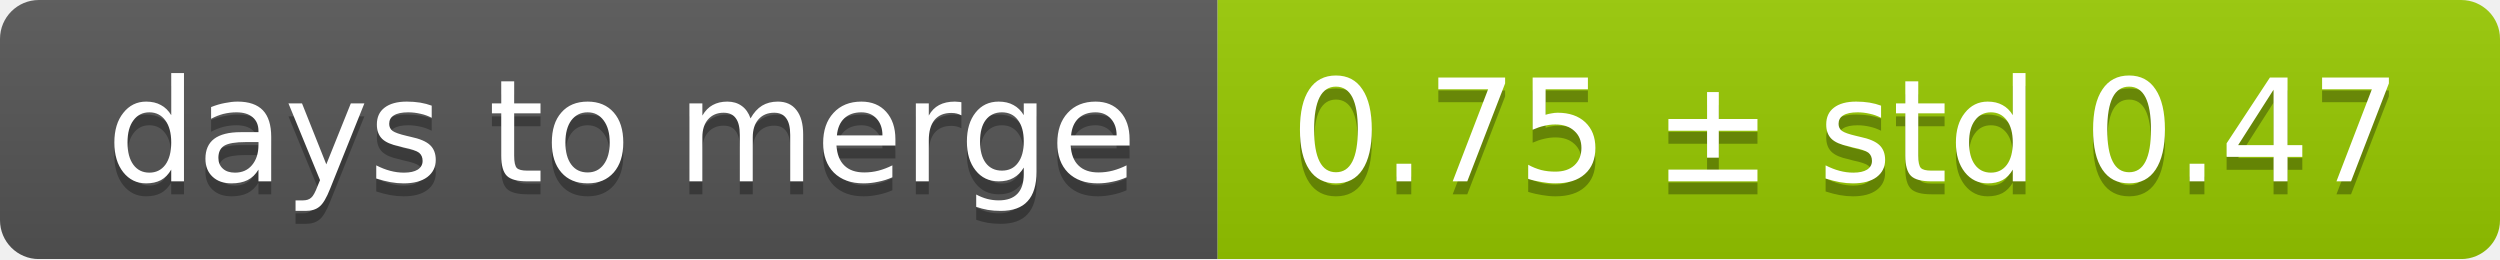
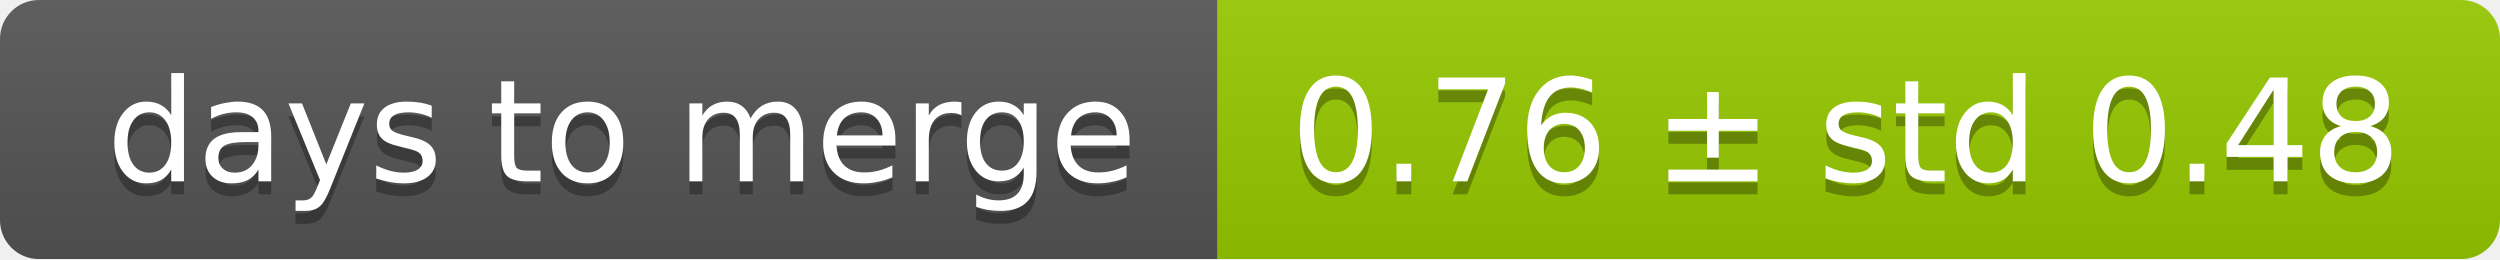
<svg xmlns="http://www.w3.org/2000/svg" width="193" height="20">
  <linearGradient id="smooth" x2="0" y2="100%">
    <stop offset="0" stop-color="#bbb" stop-opacity=".1" />
    <stop offset="1" stop-opacity=".1" />
  </linearGradient>
  <mask id="round">
    <rect width="193" height="20" rx="3" fill="#fff" />
  </mask>
  <g mask="url(#round)">
    <rect width="94" height="20" fill="#555" />
    <rect x="94" width="99" height="20" fill="#97ca00" />
    <rect width="193" height="20" fill="url(#smooth)" />
  </g>
  <g fill="#fff" text-anchor="middle" font-family="DejaVu Sans,Verdana,Geneva,sans-serif" font-size="11">
    <text x="48" y="15" fill="#010101" fill-opacity=".3">days to merge</text>
    <text x="48" y="14">days to merge</text>
-     <text x="142.5" y="15" fill="#010101" fill-opacity=".3">0.75 ± std 0.47</text>
-     <text x="142.5" y="14">0.75 ± std 0.47</text>
+     <text x="142.5" y="15" fill="#010101" fill-opacity=".3">0.76 ± std 0.48</text>
+     <text x="142.5" y="14">0.76 ± std 0.48</text>
  </g>
</svg>
